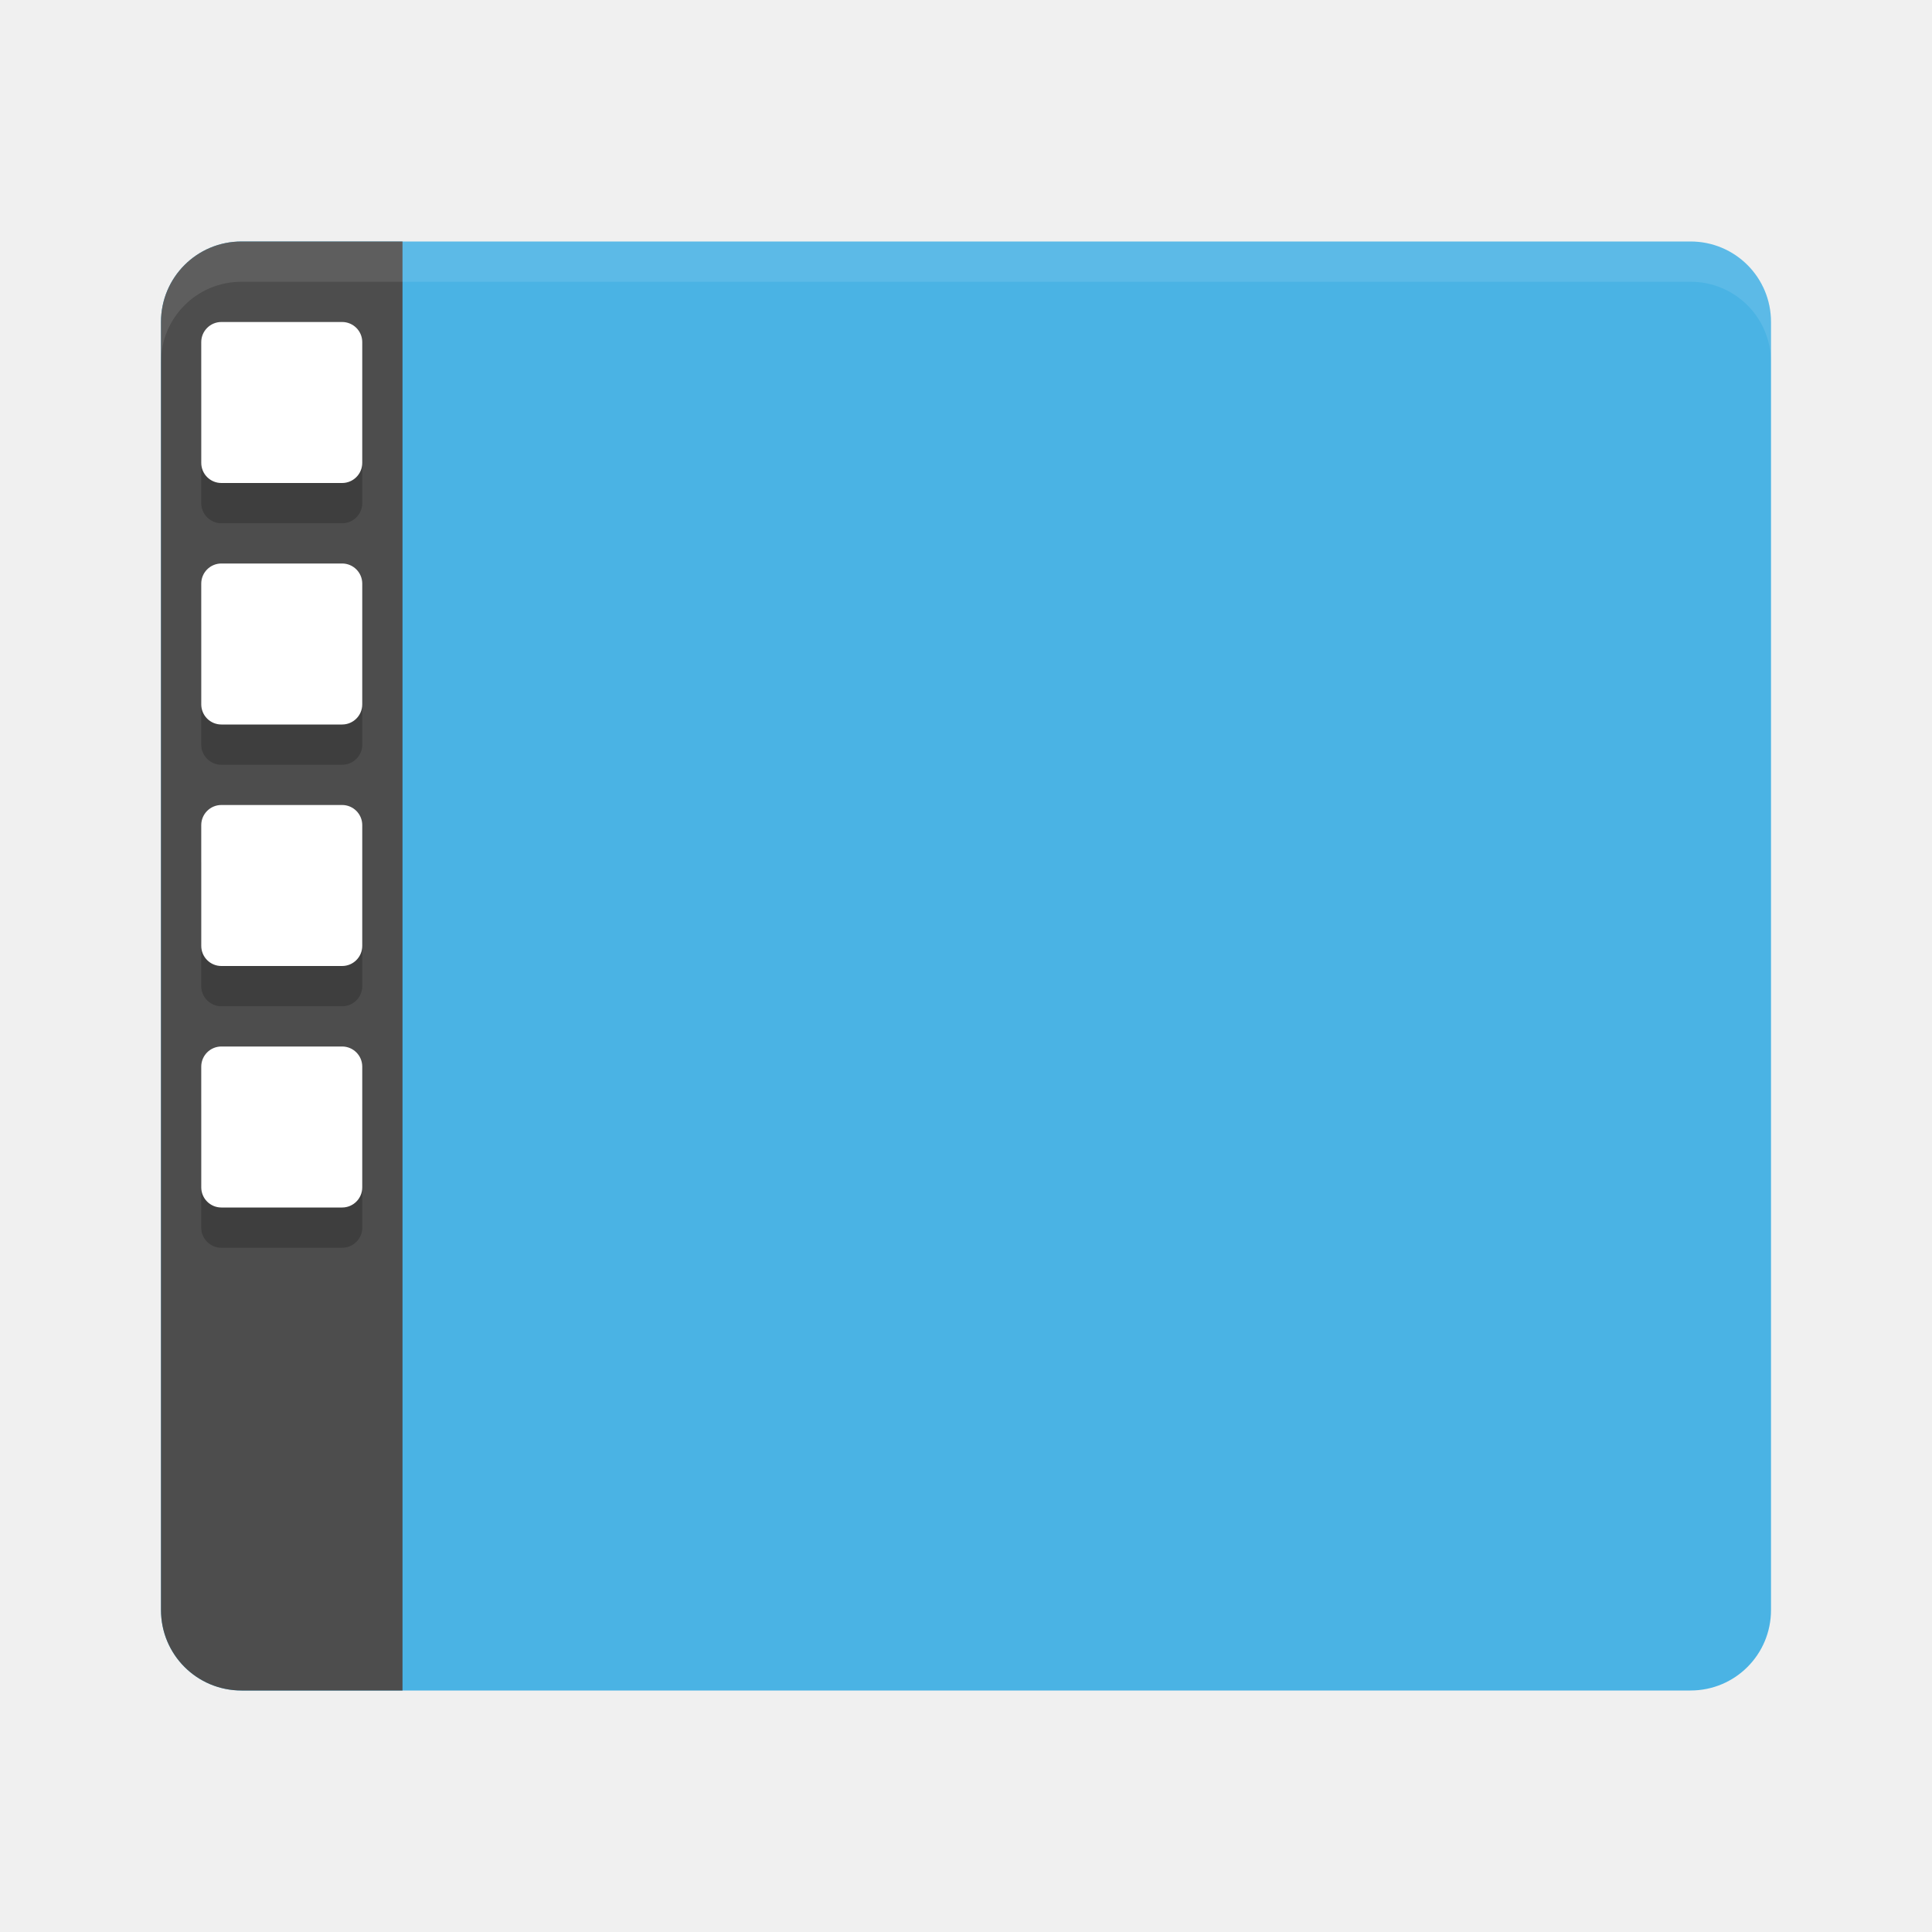
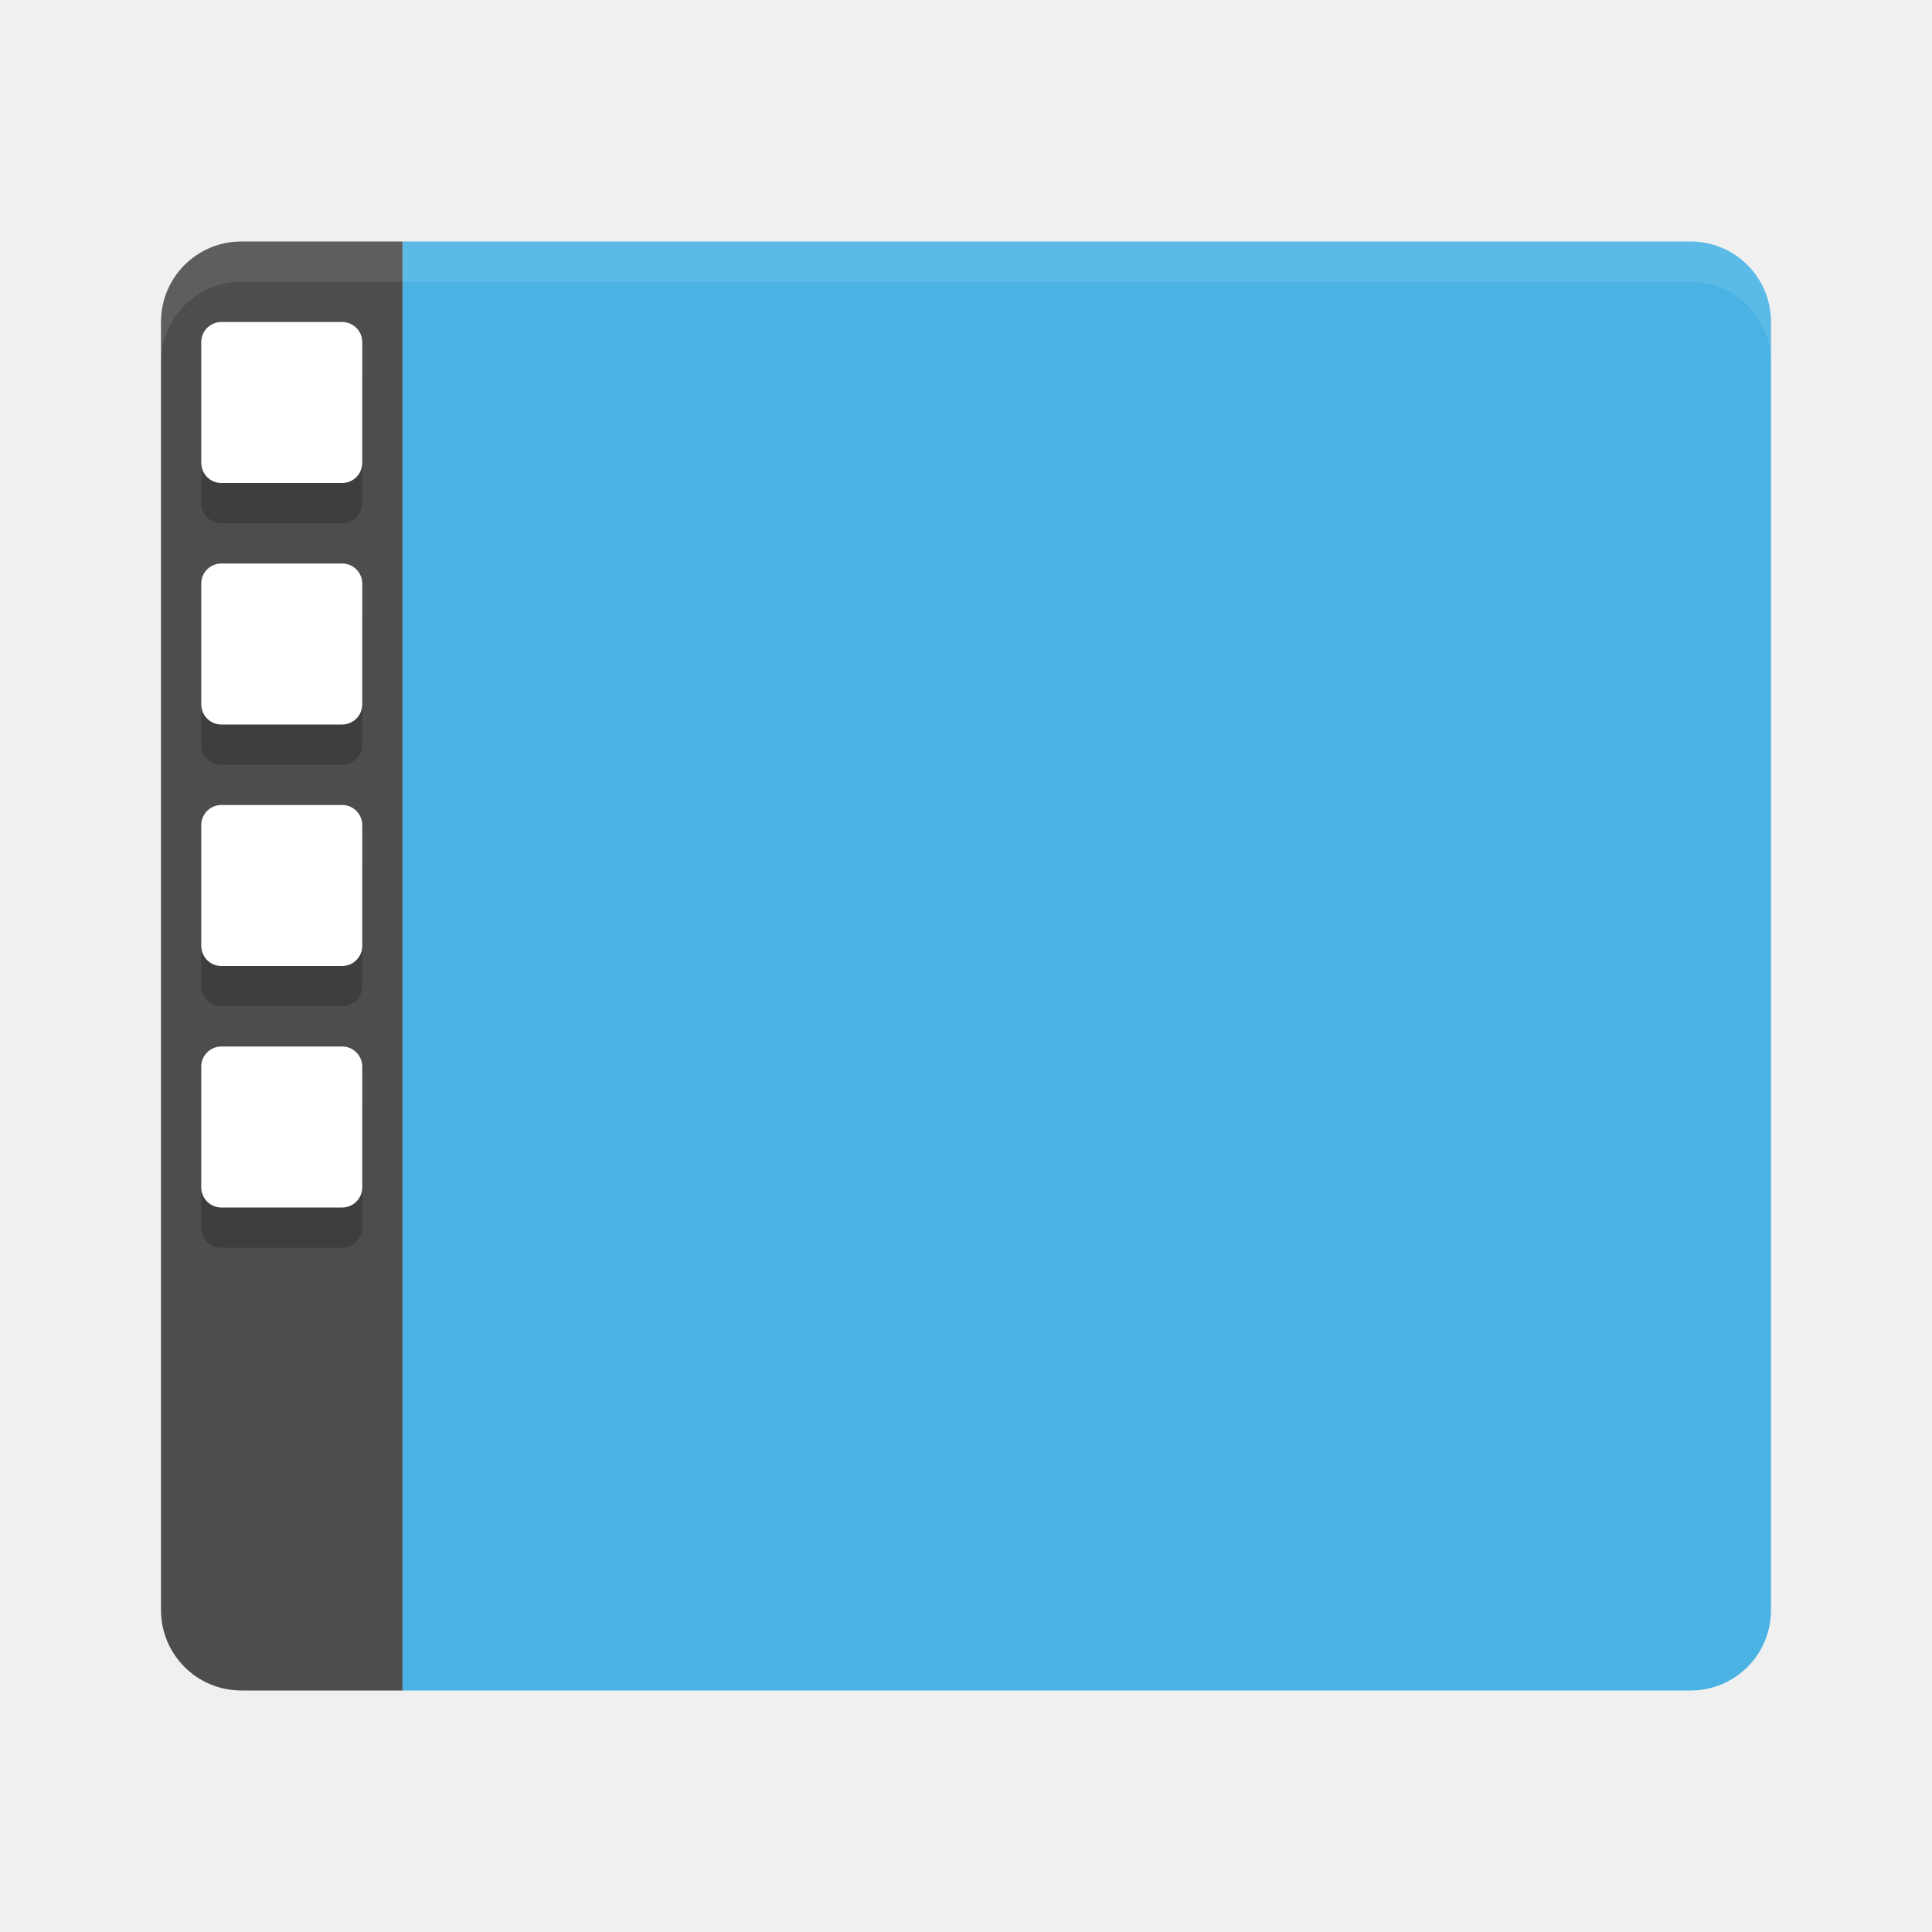
<svg xmlns="http://www.w3.org/2000/svg" width="48" height="48" viewBox="0 0 48 48" id="svg4222" version="1.1">
  <defs id="defs4224" />
  <g id="layer1" transform="translate(0,-1004.362)">
-     <path style="fill:#4ab3e4;fill-opacity:1;stroke:none" d="M 6 6 C 4.892 6 4 6.892 4 8 L 4 10 L 4 38 L 4 40 C 4 41.108 4.892 42 6 42 L 42 42 C 43.108 42 44 41.108 44 40 L 44 38 L 44 10 L 44 8 C 44 6.892 43.108 6 42 6 L 6 6 z " transform="translate(0,1004.362)" id="rect4203" />
+     <path style="fill:#4ab3e4;fill-opacity:1;stroke:none" d="M 10 6 L 10 42 L 42 42 C 43.108 42 44 41.108 44 40 L 44 38 L 44 10 L 44 8 C 44 6.892 43.108 6 42 6 L 10 6 z " transform="translate(0,1004.362)" id="rect4203" />
    <path style="fill:#4d4d4d;fill-opacity:1;stroke:none" d="M 6,6 C 4.892,6 4,6.892 4,8 l 0,2 0,28 0,2 c 0,1.108 0.892,2 2,2 l 4,0 0,-36 z" transform="translate(0,1004.362)" id="rect3328" />
    <path style="opacity:0.1;fill:#ffffff;fill-opacity:1;stroke:none" d="m 6,1010.362 c -1.108,0 -2,0.892 -2,2 l 0,1 c 0,-1.108 0.892,-2 2,-2 l 36,0 c 1.108,0 2,0.892 2,2 l 0,-1 c 0,-1.108 -0.892,-2 -2,-2 z" id="path3345" />
    <g id="g4155" style="opacity:0.2;fill:#000000;fill-opacity:1" transform="translate(0,1.000017)">
      <rect style="opacity:1;fill:#000000;fill-opacity:1;stroke-width:1;stroke-miterlimit:4;stroke-dasharray:none" id="rect4157" width="4" height="4" x="5" y="1012.362" ry="0.5" rx="0.5" />
      <rect rx="0.5" ry="0.5" y="1018.362" x="5" height="4" width="4" id="rect4159" style="opacity:1;fill:#000000;fill-opacity:1;stroke-width:1;stroke-miterlimit:4;stroke-dasharray:none" />
      <rect style="opacity:1;fill:#000000;fill-opacity:1;stroke-width:1;stroke-miterlimit:4;stroke-dasharray:none" id="rect4161" width="4" height="4" x="5" y="1024.362" ry="0.5" rx="0.5" />
      <rect rx="0.5" ry="0.5" y="1030.362" x="5" height="4" width="4" id="rect4163" style="opacity:1;fill:#000000;fill-opacity:1;stroke-width:1;stroke-miterlimit:4;stroke-dasharray:none" />
    </g>
    <g id="g4149">
      <rect rx="0.5" ry="0.5" y="1012.362" x="5" height="4" width="4" id="rect4139" style="opacity:1;fill:#ffffff;fill-opacity:1;stroke-width:1;stroke-miterlimit:4;stroke-dasharray:none" />
      <rect style="opacity:1;fill:#ffffff;fill-opacity:1;stroke-width:1;stroke-miterlimit:4;stroke-dasharray:none" id="rect4141" width="4" height="4" x="5" y="1018.362" ry="0.5" rx="0.5" />
      <rect rx="0.5" ry="0.5" y="1024.362" x="5" height="4" width="4" id="rect4143" style="opacity:1;fill:#ffffff;fill-opacity:1;stroke-width:1;stroke-miterlimit:4;stroke-dasharray:none" />
      <rect style="opacity:1;fill:#ffffff;fill-opacity:1;stroke-width:1;stroke-miterlimit:4;stroke-dasharray:none" id="rect4145" width="4" height="4" x="5" y="1030.362" ry="0.5" rx="0.5" />
    </g>
  </g>
</svg>
